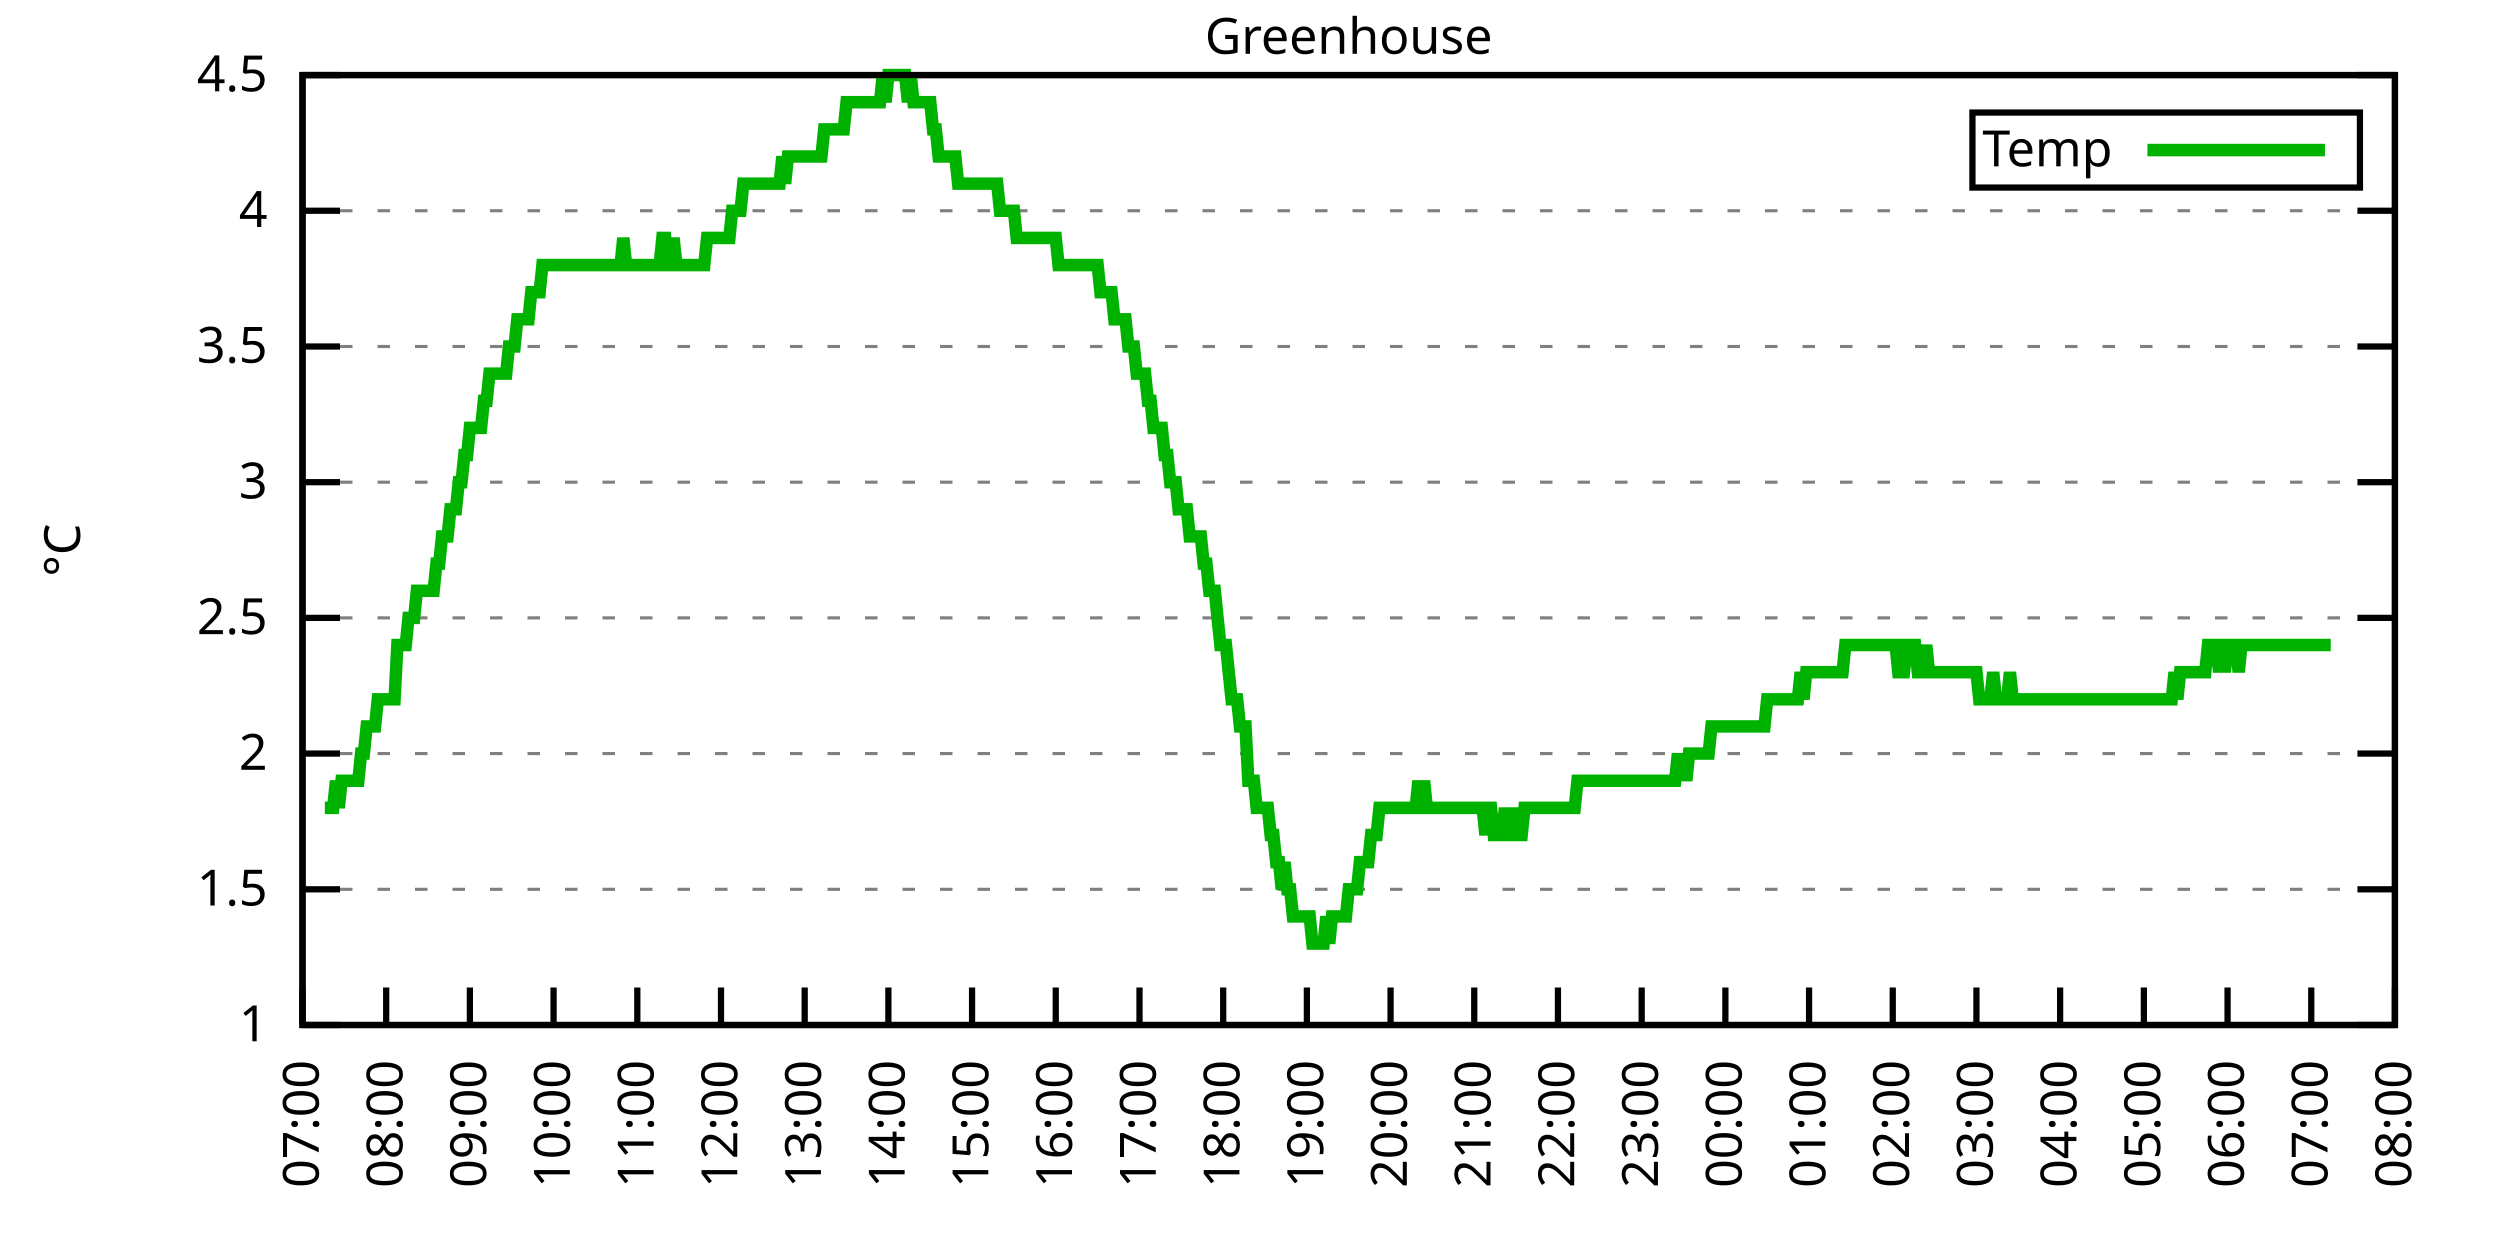
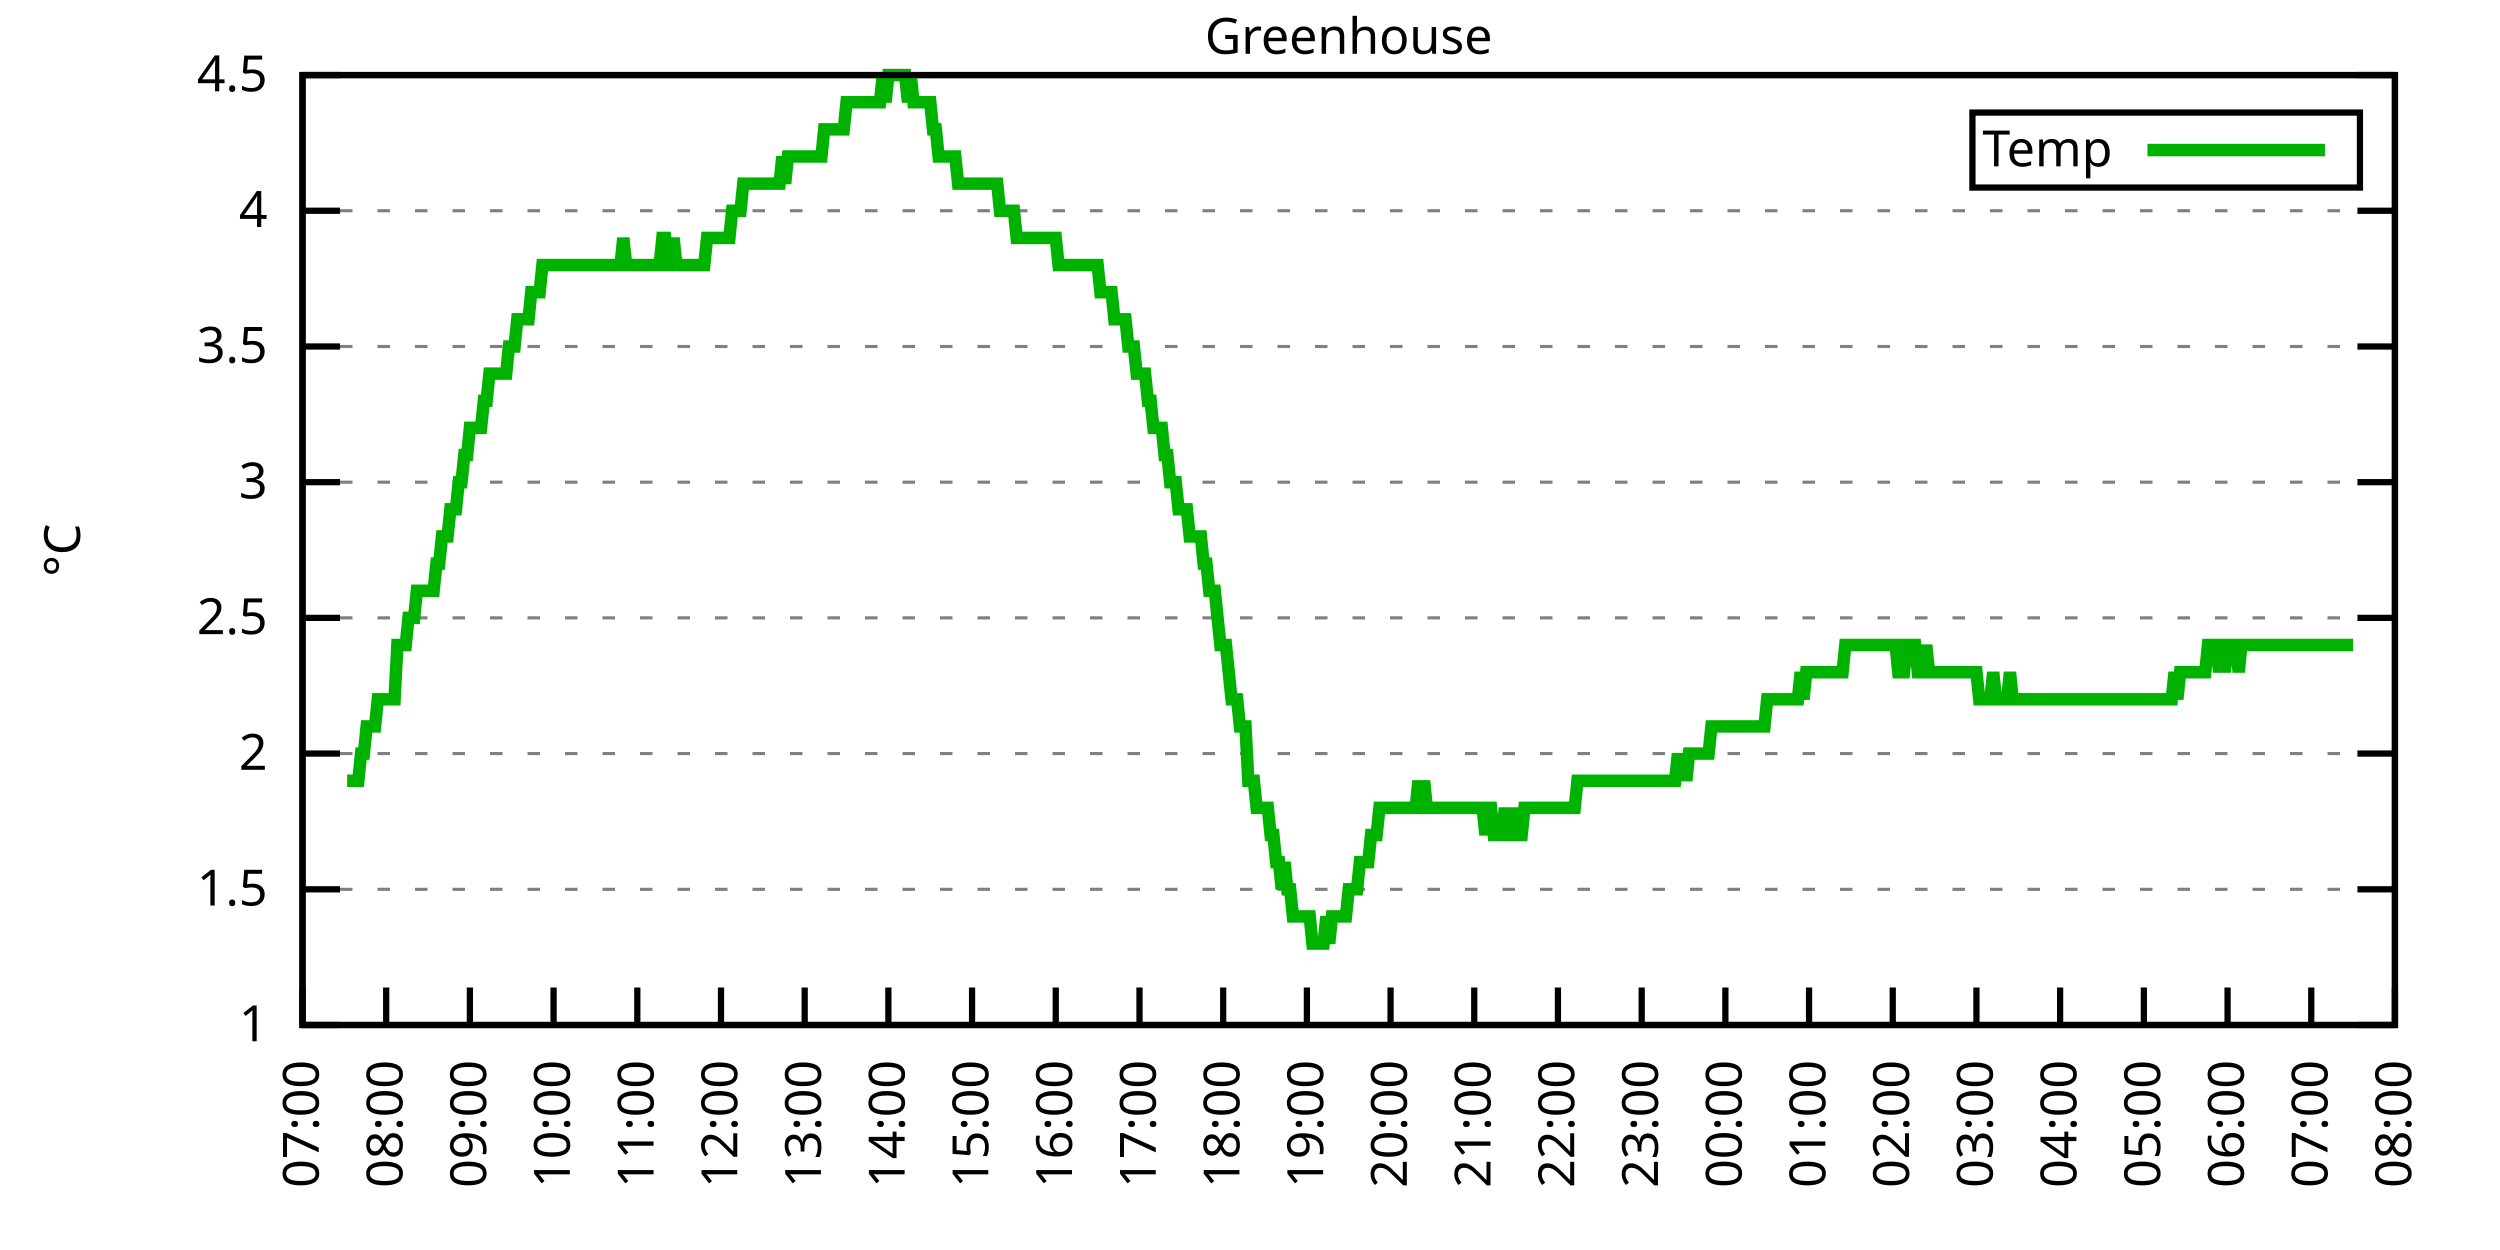
<svg xmlns="http://www.w3.org/2000/svg" xmlns:xlink="http://www.w3.org/1999/xlink" width="400" height="200" viewBox="0 0 400 200">
  <g id="gnuplot_canvas">
    <rect x="0" y="0" width="400" height="200" fill="none" />
    <defs>
      <circle id="gpDot" r="0.5" stroke-width="0.5" stroke="currentColor" />
      <path id="gpPt0" stroke-width="0.333" stroke="currentColor" d="M-1,0 h2 M0,-1 v2" />
      <path id="gpPt1" stroke-width="0.333" stroke="currentColor" d="M-1,-1 L1,1 M1,-1 L-1,1" />
      <path id="gpPt2" stroke-width="0.333" stroke="currentColor" d="M-1,0 L1,0 M0,-1 L0,1 M-1,-1 L1,1 M-1,1 L1,-1" />
      <rect id="gpPt3" stroke-width="0.333" stroke="currentColor" x="-1" y="-1" width="2" height="2" />
      <rect id="gpPt4" stroke-width="0.333" stroke="currentColor" fill="currentColor" x="-1" y="-1" width="2" height="2" />
      <circle id="gpPt5" stroke-width="0.333" stroke="currentColor" cx="0" cy="0" r="1" />
      <use xlink:href="#gpPt5" id="gpPt6" fill="currentColor" stroke="none" />
      <path id="gpPt7" stroke-width="0.333" stroke="currentColor" d="M0,-1.33 L-1.33,0.67 L1.33,0.67 z" />
      <use xlink:href="#gpPt7" id="gpPt8" fill="currentColor" stroke="none" />
      <use xlink:href="#gpPt7" id="gpPt9" stroke="currentColor" transform="rotate(180)" />
      <use xlink:href="#gpPt9" id="gpPt10" fill="currentColor" stroke="none" />
      <use xlink:href="#gpPt3" id="gpPt11" stroke="currentColor" transform="rotate(45)" />
      <use xlink:href="#gpPt11" id="gpPt12" fill="currentColor" stroke="none" />
      <path id="gpPt13" stroke-width="0.333" stroke="currentColor" d="M0,1.330 L1.265,0.411 L0.782,-1.067 L-0.782,-1.076 L-1.265,0.411 z" />
      <use xlink:href="#gpPt13" id="gpPt14" fill="currentColor" stroke="none" />
      <filter id="textbox" filterUnits="objectBoundingBox" x="0" y="0" height="1" width="1">
        <feFlood flood-color="white" flood-opacity="1" result="bgnd" />
        <feComposite in="SourceGraphic" in2="bgnd" operator="atop" />
      </filter>
      <filter id="greybox" filterUnits="objectBoundingBox" x="0" y="0" height="1" width="1">
        <feFlood flood-color="lightgrey" flood-opacity="1" result="grey" />
        <feComposite in="SourceGraphic" in2="grey" operator="atop" />
      </filter>
    </defs>
    <g fill="none" color="white" stroke="currentColor" stroke-width="1.00" stroke-linecap="butt" stroke-linejoin="miter">
</g>
    <g fill="none" color="black" stroke="currentColor" stroke-width="1.00" stroke-linecap="butt" stroke-linejoin="miter">
      <g stroke="none" shape-rendering="crispEdges">
        <polygon fill="rgb(255, 255, 255)" points="48.40,164.00 383.18,164.00 383.18,12.02 48.40,12.02 " />
      </g>
    </g>
    <g fill="none" color="black" stroke="currentColor" stroke-width="1.00" stroke-linecap="butt" stroke-linejoin="miter">
</g>
    <g fill="none" color="black" stroke="black" stroke-width="0.50" stroke-linecap="butt" stroke-linejoin="miter">
</g>
    <g fill="none" color="gray" stroke="currentColor" stroke-width="0.50" stroke-linecap="butt" stroke-linejoin="miter">
      <path stroke="gray" stroke-dasharray="2,4" class="gridline" d="M48.40,164.00 L383.19,164.00  " />
    </g>
    <g fill="none" color="gray" stroke="gray" stroke-width="1.00" stroke-linecap="butt" stroke-linejoin="miter">
</g>
    <g fill="none" color="black" stroke="currentColor" stroke-width="1.00" stroke-linecap="butt" stroke-linejoin="miter">
      <path stroke="black" d="M48.40,164.00 L54.40,164.00 M383.19,164.00 L377.19,164.00  " />
      <g transform="translate(42.80,166.60)" stroke="none" fill="black" font-family="Sans" font-size="8.00" text-anchor="end">
        <text>
          <tspan font-family="Sans"> 1</tspan>
        </text>
      </g>
    </g>
    <g fill="none" color="black" stroke="currentColor" stroke-width="1.00" stroke-linecap="butt" stroke-linejoin="miter">
</g>
    <g fill="none" color="black" stroke="black" stroke-width="0.50" stroke-linecap="butt" stroke-linejoin="miter">
</g>
    <g fill="none" color="gray" stroke="currentColor" stroke-width="0.50" stroke-linecap="butt" stroke-linejoin="miter">
      <path stroke="gray" stroke-dasharray="2,4" class="gridline" d="M48.40,142.29 L383.19,142.29  " />
    </g>
    <g fill="none" color="gray" stroke="gray" stroke-width="1.00" stroke-linecap="butt" stroke-linejoin="miter">
</g>
    <g fill="none" color="black" stroke="currentColor" stroke-width="1.00" stroke-linecap="butt" stroke-linejoin="miter">
      <path stroke="black" d="M48.40,142.29 L54.40,142.29 M383.19,142.29 L377.19,142.29  " />
      <g transform="translate(42.80,144.89)" stroke="none" fill="black" font-family="Sans" font-size="8.00" text-anchor="end">
        <text>
          <tspan font-family="Sans"> 1.5</tspan>
        </text>
      </g>
    </g>
    <g fill="none" color="black" stroke="currentColor" stroke-width="1.00" stroke-linecap="butt" stroke-linejoin="miter">
</g>
    <g fill="none" color="black" stroke="black" stroke-width="0.50" stroke-linecap="butt" stroke-linejoin="miter">
</g>
    <g fill="none" color="gray" stroke="currentColor" stroke-width="0.50" stroke-linecap="butt" stroke-linejoin="miter">
      <path stroke="gray" stroke-dasharray="2,4" class="gridline" d="M48.40,120.57 L383.19,120.57  " />
    </g>
    <g fill="none" color="gray" stroke="gray" stroke-width="1.00" stroke-linecap="butt" stroke-linejoin="miter">
</g>
    <g fill="none" color="black" stroke="currentColor" stroke-width="1.00" stroke-linecap="butt" stroke-linejoin="miter">
      <path stroke="black" d="M48.40,120.57 L54.40,120.57 M383.19,120.57 L377.19,120.57  " />
      <g transform="translate(42.80,123.17)" stroke="none" fill="black" font-family="Sans" font-size="8.00" text-anchor="end">
        <text>
          <tspan font-family="Sans"> 2</tspan>
        </text>
      </g>
    </g>
    <g fill="none" color="black" stroke="currentColor" stroke-width="1.00" stroke-linecap="butt" stroke-linejoin="miter">
</g>
    <g fill="none" color="black" stroke="black" stroke-width="0.50" stroke-linecap="butt" stroke-linejoin="miter">
</g>
    <g fill="none" color="gray" stroke="currentColor" stroke-width="0.50" stroke-linecap="butt" stroke-linejoin="miter">
      <path stroke="gray" stroke-dasharray="2,4" class="gridline" d="M48.40,98.86 L383.19,98.86  " />
    </g>
    <g fill="none" color="gray" stroke="gray" stroke-width="1.00" stroke-linecap="butt" stroke-linejoin="miter">
</g>
    <g fill="none" color="black" stroke="currentColor" stroke-width="1.00" stroke-linecap="butt" stroke-linejoin="miter">
      <path stroke="black" d="M48.40,98.86 L54.40,98.86 M383.19,98.86 L377.19,98.86  " />
      <g transform="translate(42.80,101.46)" stroke="none" fill="black" font-family="Sans" font-size="8.00" text-anchor="end">
        <text>
          <tspan font-family="Sans"> 2.5</tspan>
        </text>
      </g>
    </g>
    <g fill="none" color="black" stroke="currentColor" stroke-width="1.00" stroke-linecap="butt" stroke-linejoin="miter">
</g>
    <g fill="none" color="black" stroke="black" stroke-width="0.50" stroke-linecap="butt" stroke-linejoin="miter">
</g>
    <g fill="none" color="gray" stroke="currentColor" stroke-width="0.50" stroke-linecap="butt" stroke-linejoin="miter">
      <path stroke="gray" stroke-dasharray="2,4" class="gridline" d="M48.40,77.15 L383.19,77.15  " />
    </g>
    <g fill="none" color="gray" stroke="gray" stroke-width="1.00" stroke-linecap="butt" stroke-linejoin="miter">
</g>
    <g fill="none" color="black" stroke="currentColor" stroke-width="1.00" stroke-linecap="butt" stroke-linejoin="miter">
      <path stroke="black" d="M48.40,77.15 L54.40,77.15 M383.19,77.15 L377.19,77.15  " />
      <g transform="translate(42.80,79.75)" stroke="none" fill="black" font-family="Sans" font-size="8.00" text-anchor="end">
        <text>
          <tspan font-family="Sans"> 3</tspan>
        </text>
      </g>
    </g>
    <g fill="none" color="black" stroke="currentColor" stroke-width="1.00" stroke-linecap="butt" stroke-linejoin="miter">
</g>
    <g fill="none" color="black" stroke="black" stroke-width="0.50" stroke-linecap="butt" stroke-linejoin="miter">
</g>
    <g fill="none" color="gray" stroke="currentColor" stroke-width="0.50" stroke-linecap="butt" stroke-linejoin="miter">
      <path stroke="gray" stroke-dasharray="2,4" class="gridline" d="M48.40,55.44 L383.19,55.44  " />
    </g>
    <g fill="none" color="gray" stroke="gray" stroke-width="1.00" stroke-linecap="butt" stroke-linejoin="miter">
</g>
    <g fill="none" color="black" stroke="currentColor" stroke-width="1.00" stroke-linecap="butt" stroke-linejoin="miter">
      <path stroke="black" d="M48.40,55.44 L54.40,55.44 M383.19,55.44 L377.19,55.44  " />
      <g transform="translate(42.80,58.04)" stroke="none" fill="black" font-family="Sans" font-size="8.00" text-anchor="end">
        <text>
          <tspan font-family="Sans"> 3.5</tspan>
        </text>
      </g>
    </g>
    <g fill="none" color="black" stroke="currentColor" stroke-width="1.00" stroke-linecap="butt" stroke-linejoin="miter">
</g>
    <g fill="none" color="black" stroke="black" stroke-width="0.50" stroke-linecap="butt" stroke-linejoin="miter">
</g>
    <g fill="none" color="gray" stroke="currentColor" stroke-width="0.50" stroke-linecap="butt" stroke-linejoin="miter">
      <path stroke="gray" stroke-dasharray="2,4" class="gridline" d="M48.40,33.72 L383.19,33.72  " />
    </g>
    <g fill="none" color="gray" stroke="gray" stroke-width="1.00" stroke-linecap="butt" stroke-linejoin="miter">
</g>
    <g fill="none" color="black" stroke="currentColor" stroke-width="1.00" stroke-linecap="butt" stroke-linejoin="miter">
      <path stroke="black" d="M48.40,33.72 L54.40,33.72 M383.19,33.72 L377.19,33.72  " />
      <g transform="translate(42.80,36.32)" stroke="none" fill="black" font-family="Sans" font-size="8.00" text-anchor="end">
        <text>
          <tspan font-family="Sans"> 4</tspan>
        </text>
      </g>
    </g>
    <g fill="none" color="black" stroke="currentColor" stroke-width="1.00" stroke-linecap="butt" stroke-linejoin="miter">
</g>
    <g fill="none" color="black" stroke="black" stroke-width="0.50" stroke-linecap="butt" stroke-linejoin="miter">
</g>
    <g fill="none" color="gray" stroke="currentColor" stroke-width="0.50" stroke-linecap="butt" stroke-linejoin="miter">
      <path stroke="gray" stroke-dasharray="2,4" class="gridline" d="M48.40,12.01 L383.19,12.01  " />
    </g>
    <g fill="none" color="gray" stroke="gray" stroke-width="1.00" stroke-linecap="butt" stroke-linejoin="miter">
</g>
    <g fill="none" color="black" stroke="currentColor" stroke-width="1.00" stroke-linecap="butt" stroke-linejoin="miter">
      <path stroke="black" d="M48.40,12.01 L54.40,12.01 M383.19,12.01 L377.19,12.01  " />
      <g transform="translate(42.80,14.61)" stroke="none" fill="black" font-family="Sans" font-size="8.00" text-anchor="end">
        <text>
          <tspan font-family="Sans"> 4.5</tspan>
        </text>
      </g>
    </g>
    <g fill="none" color="black" stroke="currentColor" stroke-width="1.00" stroke-linecap="butt" stroke-linejoin="miter">
      <path stroke="black" d="M48.40,164.00 L48.40,158.00  " />
      <g transform="translate(51.00,169.60) rotate(270.00)" stroke="none" fill="black" font-family="Sans" font-size="8.00" text-anchor="end">
        <text>
          <tspan font-family="Sans">07:00</tspan>
        </text>
      </g>
    </g>
    <g fill="none" color="black" stroke="currentColor" stroke-width="1.00" stroke-linecap="butt" stroke-linejoin="miter">
      <path stroke="black" d="M61.79,164.00 L61.79,158.00  " />
      <g transform="translate(64.39,169.60) rotate(270.00)" stroke="none" fill="black" font-family="Sans" font-size="8.00" text-anchor="end">
        <text>
          <tspan font-family="Sans">08:00</tspan>
        </text>
      </g>
    </g>
    <g fill="none" color="black" stroke="currentColor" stroke-width="1.00" stroke-linecap="butt" stroke-linejoin="miter">
      <path stroke="black" d="M75.18,164.00 L75.18,158.00  " />
      <g transform="translate(77.78,169.60) rotate(270.00)" stroke="none" fill="black" font-family="Sans" font-size="8.00" text-anchor="end">
        <text>
          <tspan font-family="Sans">09:00</tspan>
        </text>
      </g>
    </g>
    <g fill="none" color="black" stroke="currentColor" stroke-width="1.00" stroke-linecap="butt" stroke-linejoin="miter">
      <path stroke="black" d="M88.57,164.00 L88.57,158.00  " />
      <g transform="translate(91.17,169.60) rotate(270.00)" stroke="none" fill="black" font-family="Sans" font-size="8.00" text-anchor="end">
        <text>
          <tspan font-family="Sans">10:00</tspan>
        </text>
      </g>
    </g>
    <g fill="none" color="black" stroke="currentColor" stroke-width="1.00" stroke-linecap="butt" stroke-linejoin="miter">
      <path stroke="black" d="M101.97,164.00 L101.97,158.00  " />
      <g transform="translate(104.57,169.60) rotate(270.00)" stroke="none" fill="black" font-family="Sans" font-size="8.00" text-anchor="end">
        <text>
          <tspan font-family="Sans">11:00</tspan>
        </text>
      </g>
    </g>
    <g fill="none" color="black" stroke="currentColor" stroke-width="1.00" stroke-linecap="butt" stroke-linejoin="miter">
      <path stroke="black" d="M115.36,164.00 L115.36,158.00  " />
      <g transform="translate(117.96,169.60) rotate(270.00)" stroke="none" fill="black" font-family="Sans" font-size="8.00" text-anchor="end">
        <text>
          <tspan font-family="Sans">12:00</tspan>
        </text>
      </g>
    </g>
    <g fill="none" color="black" stroke="currentColor" stroke-width="1.00" stroke-linecap="butt" stroke-linejoin="miter">
      <path stroke="black" d="M128.75,164.00 L128.75,158.00  " />
      <g transform="translate(131.35,169.60) rotate(270.00)" stroke="none" fill="black" font-family="Sans" font-size="8.00" text-anchor="end">
        <text>
          <tspan font-family="Sans">13:00</tspan>
        </text>
      </g>
    </g>
    <g fill="none" color="black" stroke="currentColor" stroke-width="1.00" stroke-linecap="butt" stroke-linejoin="miter">
      <path stroke="black" d="M142.14,164.00 L142.14,158.00  " />
      <g transform="translate(144.74,169.60) rotate(270.00)" stroke="none" fill="black" font-family="Sans" font-size="8.00" text-anchor="end">
        <text>
          <tspan font-family="Sans">14:00</tspan>
        </text>
      </g>
    </g>
    <g fill="none" color="black" stroke="currentColor" stroke-width="1.00" stroke-linecap="butt" stroke-linejoin="miter">
      <path stroke="black" d="M155.53,164.00 L155.53,158.00  " />
      <g transform="translate(158.13,169.60) rotate(270.00)" stroke="none" fill="black" font-family="Sans" font-size="8.00" text-anchor="end">
        <text>
          <tspan font-family="Sans">15:00</tspan>
        </text>
      </g>
    </g>
    <g fill="none" color="black" stroke="currentColor" stroke-width="1.00" stroke-linecap="butt" stroke-linejoin="miter">
      <path stroke="black" d="M168.92,164.00 L168.92,158.00  " />
      <g transform="translate(171.52,169.60) rotate(270.00)" stroke="none" fill="black" font-family="Sans" font-size="8.00" text-anchor="end">
        <text>
          <tspan font-family="Sans">16:00</tspan>
        </text>
      </g>
    </g>
    <g fill="none" color="black" stroke="currentColor" stroke-width="1.00" stroke-linecap="butt" stroke-linejoin="miter">
      <path stroke="black" d="M182.32,164.00 L182.32,158.00  " />
      <g transform="translate(184.92,169.60) rotate(270.00)" stroke="none" fill="black" font-family="Sans" font-size="8.00" text-anchor="end">
        <text>
          <tspan font-family="Sans">17:00</tspan>
        </text>
      </g>
    </g>
    <g fill="none" color="black" stroke="currentColor" stroke-width="1.00" stroke-linecap="butt" stroke-linejoin="miter">
      <path stroke="black" d="M195.71,164.00 L195.71,158.00  " />
      <g transform="translate(198.31,169.60) rotate(270.00)" stroke="none" fill="black" font-family="Sans" font-size="8.00" text-anchor="end">
        <text>
          <tspan font-family="Sans">18:00</tspan>
        </text>
      </g>
    </g>
    <g fill="none" color="black" stroke="currentColor" stroke-width="1.00" stroke-linecap="butt" stroke-linejoin="miter">
      <path stroke="black" d="M209.10,164.00 L209.10,158.00  " />
      <g transform="translate(211.70,169.60) rotate(270.00)" stroke="none" fill="black" font-family="Sans" font-size="8.00" text-anchor="end">
        <text>
          <tspan font-family="Sans">19:00</tspan>
        </text>
      </g>
    </g>
    <g fill="none" color="black" stroke="currentColor" stroke-width="1.00" stroke-linecap="butt" stroke-linejoin="miter">
      <path stroke="black" d="M222.49,164.00 L222.49,158.00  " />
      <g transform="translate(225.09,169.60) rotate(270.00)" stroke="none" fill="black" font-family="Sans" font-size="8.00" text-anchor="end">
        <text>
          <tspan font-family="Sans">20:00</tspan>
        </text>
      </g>
    </g>
    <g fill="none" color="black" stroke="currentColor" stroke-width="1.00" stroke-linecap="butt" stroke-linejoin="miter">
      <path stroke="black" d="M235.88,164.00 L235.88,158.00  " />
      <g transform="translate(238.48,169.60) rotate(270.00)" stroke="none" fill="black" font-family="Sans" font-size="8.00" text-anchor="end">
        <text>
          <tspan font-family="Sans">21:00</tspan>
        </text>
      </g>
    </g>
    <g fill="none" color="black" stroke="currentColor" stroke-width="1.00" stroke-linecap="butt" stroke-linejoin="miter">
      <path stroke="black" d="M249.27,164.00 L249.27,158.00  " />
      <g transform="translate(251.87,169.60) rotate(270.00)" stroke="none" fill="black" font-family="Sans" font-size="8.00" text-anchor="end">
        <text>
          <tspan font-family="Sans">22:00</tspan>
        </text>
      </g>
    </g>
    <g fill="none" color="black" stroke="currentColor" stroke-width="1.00" stroke-linecap="butt" stroke-linejoin="miter">
      <path stroke="black" d="M262.67,164.00 L262.67,158.00  " />
      <g transform="translate(265.27,169.60) rotate(270.00)" stroke="none" fill="black" font-family="Sans" font-size="8.00" text-anchor="end">
        <text>
          <tspan font-family="Sans">23:00</tspan>
        </text>
      </g>
    </g>
    <g fill="none" color="black" stroke="currentColor" stroke-width="1.00" stroke-linecap="butt" stroke-linejoin="miter">
      <path stroke="black" d="M276.06,164.00 L276.06,158.00  " />
      <g transform="translate(278.66,169.60) rotate(270.00)" stroke="none" fill="black" font-family="Sans" font-size="8.00" text-anchor="end">
        <text>
          <tspan font-family="Sans">00:00</tspan>
        </text>
      </g>
    </g>
    <g fill="none" color="black" stroke="currentColor" stroke-width="1.00" stroke-linecap="butt" stroke-linejoin="miter">
      <path stroke="black" d="M289.45,164.00 L289.45,158.00  " />
      <g transform="translate(292.05,169.60) rotate(270.00)" stroke="none" fill="black" font-family="Sans" font-size="8.00" text-anchor="end">
        <text>
          <tspan font-family="Sans">01:00</tspan>
        </text>
      </g>
    </g>
    <g fill="none" color="black" stroke="currentColor" stroke-width="1.00" stroke-linecap="butt" stroke-linejoin="miter">
      <path stroke="black" d="M302.84,164.00 L302.84,158.00  " />
      <g transform="translate(305.44,169.60) rotate(270.00)" stroke="none" fill="black" font-family="Sans" font-size="8.00" text-anchor="end">
        <text>
          <tspan font-family="Sans">02:00</tspan>
        </text>
      </g>
    </g>
    <g fill="none" color="black" stroke="currentColor" stroke-width="1.00" stroke-linecap="butt" stroke-linejoin="miter">
      <path stroke="black" d="M316.23,164.00 L316.23,158.00  " />
      <g transform="translate(318.83,169.60) rotate(270.00)" stroke="none" fill="black" font-family="Sans" font-size="8.00" text-anchor="end">
        <text>
          <tspan font-family="Sans">03:00</tspan>
        </text>
      </g>
    </g>
    <g fill="none" color="black" stroke="currentColor" stroke-width="1.00" stroke-linecap="butt" stroke-linejoin="miter">
      <path stroke="black" d="M329.62,164.00 L329.62,158.00  " />
      <g transform="translate(332.22,169.60) rotate(270.00)" stroke="none" fill="black" font-family="Sans" font-size="8.00" text-anchor="end">
        <text>
          <tspan font-family="Sans">04:00</tspan>
        </text>
      </g>
    </g>
    <g fill="none" color="black" stroke="currentColor" stroke-width="1.00" stroke-linecap="butt" stroke-linejoin="miter">
      <path stroke="black" d="M343.02,164.00 L343.02,158.00  " />
      <g transform="translate(345.62,169.60) rotate(270.00)" stroke="none" fill="black" font-family="Sans" font-size="8.00" text-anchor="end">
        <text>
          <tspan font-family="Sans">05:00</tspan>
        </text>
      </g>
    </g>
    <g fill="none" color="black" stroke="currentColor" stroke-width="1.00" stroke-linecap="butt" stroke-linejoin="miter">
      <path stroke="black" d="M356.41,164.00 L356.41,158.00  " />
      <g transform="translate(359.01,169.60) rotate(270.00)" stroke="none" fill="black" font-family="Sans" font-size="8.00" text-anchor="end">
        <text>
          <tspan font-family="Sans">06:00</tspan>
        </text>
      </g>
    </g>
    <g fill="none" color="black" stroke="currentColor" stroke-width="1.00" stroke-linecap="butt" stroke-linejoin="miter">
      <path stroke="black" d="M369.80,164.00 L369.80,158.00  " />
      <g transform="translate(372.40,169.60) rotate(270.00)" stroke="none" fill="black" font-family="Sans" font-size="8.00" text-anchor="end">
        <text>
          <tspan font-family="Sans">07:00</tspan>
        </text>
      </g>
    </g>
    <g fill="none" color="black" stroke="currentColor" stroke-width="1.00" stroke-linecap="butt" stroke-linejoin="miter">
      <path stroke="black" d="M383.19,164.00 L383.19,158.00  " />
      <g transform="translate(385.79,169.60) rotate(270.00)" stroke="none" fill="black" font-family="Sans" font-size="8.00" text-anchor="end">
        <text>
          <tspan font-family="Sans">08:00</tspan>
        </text>
      </g>
    </g>
    <g fill="none" color="black" stroke="currentColor" stroke-width="1.00" stroke-linecap="butt" stroke-linejoin="miter">
</g>
    <g fill="none" color="black" stroke="currentColor" stroke-width="1.00" stroke-linecap="butt" stroke-linejoin="miter">
      <path stroke="black" d="M48.40,12.01 L48.40,164.00 L383.19,164.00 L383.19,12.01 L48.40,12.01 Z  " />
    </g>
    <g fill="none" color="black" stroke="currentColor" stroke-width="1.00" stroke-linecap="butt" stroke-linejoin="miter">
</g>
    <g fill="none" color="black" stroke="currentColor" stroke-width="1.00" stroke-linecap="butt" stroke-linejoin="miter">
      <path stroke="black" d="M315.59,30.01 L315.59,18.01 L377.59,18.01 L377.59,30.01 L315.59,30.01 Z  " />
    </g>
    <g id="Greenhouse_plot_1">
      <g fill="none" color="white" stroke="black" stroke-width="2.00" stroke-linecap="butt" stroke-linejoin="miter">
</g>
      <g fill="none" color="black" stroke="currentColor" stroke-width="2.00" stroke-linecap="butt" stroke-linejoin="miter">
        <g transform="translate(337.99,26.61)" stroke="none" fill="black" font-family="Sans" font-size="8.00" text-anchor="end">
          <text>
            <tspan font-family="Sans">Temp</tspan>
          </text>
        </g>
      </g>
      <g fill="none" color="black" stroke="currentColor" stroke-width="2.00" stroke-linecap="butt" stroke-linejoin="miter">
-         <path stroke="rgb(  0, 178,   0)" d="M343.59,24.01 L371.99,24.01 M51.97,129.26 L52.42,129.26 L52.86,129.26 L53.31,129.26 L53.76,124.92 L54.20,129.26   L54.65,124.92 L55.10,124.92 L55.54,124.92 L55.99,124.92 L56.43,124.92 L56.88,124.92 L57.33,124.92 L57.77,120.57   L58.22,120.57 L58.67,116.23 L59.11,116.23 L59.56,116.23 L60.01,116.23 L60.45,111.89 L60.90,111.89 L61.35,111.89   L61.79,111.89 L62.24,111.89 L62.68,111.89 L63.13,111.89 L63.58,103.20 L64.02,103.20 L64.47,103.20 L64.92,103.20   L65.36,98.86 L65.81,98.86 L66.26,98.86 L66.70,94.52 L67.15,94.52 L67.59,94.52 L68.04,94.52 L68.49,94.52   L68.93,94.52 L69.38,94.52 L69.83,90.18 L70.27,90.18 L70.72,85.83 L71.17,85.83 L71.61,85.83 L72.06,81.49   L72.50,81.49 L72.95,81.49 L73.40,77.15 L73.84,77.15 L74.29,72.81 L74.74,72.81 L75.18,68.46 L75.63,68.46   L76.08,68.46 L76.52,68.46 L76.97,68.46 L77.42,64.12 L77.86,64.12 L78.31,59.78 L78.75,59.78 L79.20,59.78   L79.65,59.78 L80.09,59.78 L80.54,59.78 L80.99,59.78 L81.43,55.44 L81.88,55.44 L82.33,55.44 L82.77,51.09   L83.22,51.09 L83.66,51.09 L84.11,51.09 L84.56,51.09 L85.00,46.75 L85.45,46.75 L85.90,46.75 L86.34,46.75   L86.79,42.41 L87.24,42.41 L87.68,42.41 L88.13,42.41 L88.57,42.41 L89.02,42.41 L89.47,42.41 L89.91,42.41   L90.36,42.41 L90.81,42.41 L91.25,42.41 L91.70,42.41 L92.15,42.41 L92.59,42.41 L93.04,42.41 L93.49,42.41   L93.93,42.41 L94.38,42.41 L94.82,42.41 L95.27,42.41 L95.72,42.41 L96.16,42.41 L96.61,42.41 L97.06,42.41   L97.50,42.41 L97.95,42.41 L98.40,42.41 L98.84,42.41 L99.29,42.41 L99.73,38.07 L100.18,42.41 L100.63,42.41   L101.07,42.41 L101.52,42.41 L101.97,42.41 L102.41,42.41 L102.86,42.41 L103.31,42.41 L103.75,42.41 L104.20,42.41   L104.64,42.41 L105.09,42.41 L105.54,42.41 L105.98,38.07 L106.43,38.07 L106.88,42.41 L107.32,42.41 L107.77,38.07   L108.22,42.41 L108.66,42.41 L109.11,42.41 L109.55,42.41 L110.00,42.41 L110.45,42.41 L110.89,42.41 L111.34,42.41   L111.79,42.41 L112.23,42.41 L112.68,42.41 L113.13,38.07 L113.57,38.07 L114.02,38.07 L114.47,38.07 L114.91,38.07   L115.36,38.07 L115.80,38.07 L116.25,38.07 L116.70,38.07 L117.14,33.72 L117.59,33.72 L118.04,33.72 L118.48,33.72   L118.93,29.38 L119.38,29.38 L119.82,29.38 L120.27,29.38 L120.71,29.38 L121.16,29.38 L121.61,29.38 L122.05,29.38   L122.50,29.38 L122.95,29.38 L123.39,29.38 L123.84,29.38 L124.29,29.38 L124.73,29.38 L125.18,25.04 L125.62,29.38   L126.07,25.04 L126.52,25.04 L126.96,25.04 L127.41,25.04 L127.86,25.04 L128.30,25.04 L128.75,25.04 L129.20,25.04   L129.64,25.04 L130.09,25.04 L130.54,25.04 L130.98,25.04 L131.43,25.04 L131.87,20.70 L132.32,20.70 L132.77,20.70   L133.21,20.70 L133.66,20.70 L134.11,20.70 L134.55,20.70 L135.00,20.70 L135.45,16.35 L135.89,16.35 L136.34,16.35   L136.78,16.35 L137.23,16.35 L137.68,16.35 L138.12,16.35 L138.57,16.35 L139.02,16.35 L139.46,16.35 L139.91,16.35   L140.36,16.35 L140.80,16.35 L141.25,12.01 L141.69,16.35 L142.14,12.01 L142.59,12.01 L143.03,12.01 L143.48,12.01   L143.93,12.01 L144.37,12.01 L144.82,12.01 L145.27,16.35 L145.71,12.01 L146.16,16.35 L146.61,16.35 L147.05,16.35   L147.50,16.35 L147.94,16.35 L148.39,16.35 L148.84,16.35 L149.28,20.70 L149.73,20.70 L150.18,25.04 L150.62,25.04   L151.07,25.04 L151.52,25.04 L151.96,25.04 L152.41,25.04 L152.85,25.04 L153.30,29.38 L153.75,29.38 L154.19,29.38   L154.64,29.38 L155.09,29.38 L155.53,29.38 L155.98,29.38 L156.43,29.38 L156.87,29.38 L157.32,29.38 L157.76,29.38   L158.21,29.38 L158.66,29.38 L159.10,29.38 L159.55,29.38 L160.00,33.72 L160.44,33.72 L160.89,33.72 L161.34,33.72   L161.78,33.72 L162.23,33.72 L162.67,38.07 L163.12,38.07 L163.57,38.07 L164.01,38.07 L164.46,38.07 L164.91,38.07   L165.35,38.07 L165.80,38.07 L166.25,38.07 L166.69,38.07 L167.14,38.07 L167.59,38.07 L168.03,38.07 L168.48,38.07   L168.92,38.07 L169.37,42.41 L169.82,42.41 L170.26,42.41 L170.71,42.41 L171.16,42.41 L171.60,42.41 L172.05,42.41   L172.50,42.41 L172.94,42.41 L173.39,42.41 L173.83,42.41 L174.28,42.41 L174.73,42.41 L175.17,42.41 L175.62,42.41   L176.07,46.75 L176.51,46.75 L176.96,46.75 L177.41,46.75 L177.85,46.75 L178.30,51.09 L178.74,51.09 L179.19,51.09   L179.64,51.09 L180.08,51.09 L180.53,55.44 L180.98,55.44 L181.42,55.44 L181.87,59.78 L182.32,59.78 L182.76,59.78   L183.21,59.78 L183.66,64.12 L184.10,64.12 L184.55,68.46 L184.99,68.46 L185.44,68.46 L185.89,68.46 L186.33,72.81   L186.78,72.81 L187.23,77.15 L187.67,77.15 L188.12,77.15 L188.57,81.49 L189.01,81.49 L189.46,81.49 L189.90,81.49   L190.35,85.83 L190.80,85.83 L191.24,85.83 L191.69,85.83 L192.14,85.83 L192.58,90.18 L193.03,90.18 L193.48,94.52   L193.92,94.52 L194.37,94.52 L194.81,98.86 L195.26,103.20 L195.71,103.20 L196.15,103.20 L196.60,107.55 L197.05,111.89   L197.49,111.89 L197.94,111.89 L198.39,116.23 L198.83,116.23 L199.28,116.23 L199.73,124.92 L200.17,124.92 L200.62,124.92   L201.06,129.26 L201.51,129.26 L201.96,129.26 L202.40,129.26 L202.85,129.26 L203.30,133.60 L203.74,133.60 L204.19,137.94   L204.64,137.94 L205.08,142.29 L205.53,137.94 L205.97,142.29 L206.42,142.29 L206.87,146.63 L207.31,146.63 L207.76,146.63   L208.21,146.63 L208.65,146.63 L209.10,146.63 L209.55,146.63 L209.99,150.97 L210.44,150.97 L210.88,150.97 L211.33,150.97   L211.78,150.97 L212.22,146.63 L212.67,150.97 L213.12,146.63 L213.56,146.63 L214.01,146.63 L214.46,146.63 L214.90,146.63   L215.35,146.63 L215.80,142.29 L216.24,142.29 L216.69,142.29 L217.13,142.29 L217.58,137.94 L218.03,137.94 L218.47,137.94   L218.92,137.94 L219.37,133.60 L219.81,133.60 L220.26,133.60 L220.71,129.26 L221.15,129.26 L221.60,129.26 L222.04,129.26   L222.49,129.26 L222.94,129.26 L223.38,129.26 L223.83,129.26 L224.28,129.26 L224.72,129.26 L225.17,129.26 L225.62,129.26   L226.06,129.26 L226.51,129.26 L226.95,124.92 L227.40,129.26 L227.85,124.92 L228.29,129.26 L228.74,129.26 L229.19,129.26   L229.63,129.26 L230.08,129.26 L230.53,129.26 L230.97,129.26 L231.42,129.26 L231.86,129.26 L232.31,129.26 L232.76,129.26   L233.20,129.26 L233.65,129.26 L234.10,129.26 L234.54,129.26 L234.99,129.26 L235.44,129.26 L235.88,129.26 L236.33,129.26   L236.78,129.26 L237.22,129.26 L237.67,133.60 L238.11,129.26 L238.56,129.26 L239.01,133.60 L239.45,133.60 L239.90,133.60   L240.35,133.60 L240.79,129.26 L241.24,133.60 L241.69,133.60 L242.13,129.26 L242.58,133.60 L243.02,133.60 L243.47,133.60   L243.92,129.26 L244.36,129.26 L244.81,129.26 L245.26,129.26 L245.70,129.26 L246.15,129.26 L246.60,129.26 L247.04,129.26   L247.49,129.26 L247.93,129.26 L248.38,129.26 L248.83,129.26 L249.27,129.26 L249.72,129.26 L250.17,129.26 L250.61,129.26   L251.06,129.26 L251.51,129.26 L251.95,129.26 L252.40,124.92 L252.85,124.92 L253.29,124.92 L253.74,124.92 L254.18,124.92   L254.63,124.92 L255.08,124.92 L255.52,124.92 L255.97,124.92 L256.42,124.92 L256.86,124.92 L257.31,124.92 L257.76,124.92   L258.20,124.92 L258.65,124.92 L259.09,124.92 L259.54,124.92 L259.99,124.92 L260.43,124.92 L260.88,124.92 L261.33,124.92   L261.77,124.92 L262.22,124.92 L262.67,124.92 L263.11,124.92 L263.56,124.92 L264.00,124.92 L264.45,124.92 L264.90,124.92   L265.34,124.92 L265.79,124.92 L266.24,124.92 L266.68,124.92 L267.13,124.92 L267.58,124.92 L268.02,124.92 L268.47,120.57   L268.92,124.92 L269.36,120.57 L269.81,124.92 L270.25,120.57 L270.70,120.57 L271.15,120.57 L271.59,120.57 L272.04,120.57   L272.49,120.57 L272.93,120.57 L273.38,120.57 L273.83,116.23 L274.27,116.23 L274.72,116.23 L275.16,116.23 L275.61,116.23   L276.06,116.23 L276.50,116.23 L276.95,116.23 L277.40,116.23 L277.84,116.23 L278.29,116.23 L278.74,116.23 L279.18,116.23   L279.63,116.23 L280.07,116.23 L280.52,116.23 L280.97,116.23 L281.41,116.23 L281.86,116.23 L282.31,116.23 L282.75,111.89   L283.20,111.89 L283.65,111.89 L284.09,111.89 L284.54,111.89 L284.98,111.89 L285.43,111.89 L285.88,111.89 L286.32,111.89   L286.77,111.89 L287.22,111.89 L287.66,111.89 L288.11,107.55 L288.56,111.89 L289.00,107.55 L289.45,107.55 L289.90,107.55   L290.34,107.55 L290.79,107.55 L291.23,107.55 L291.68,107.55 L292.13,107.55 L292.57,107.55 L293.02,107.55 L293.47,107.55   L293.91,107.55 L294.36,107.55 L294.81,107.55 L295.25,103.20 L295.70,103.20 L296.14,103.20 L296.59,103.20 L297.04,103.20   L297.48,103.20 L297.93,103.20 L298.38,103.20 L298.82,103.20 L299.27,103.20 L299.72,103.20 L300.16,103.20 L300.61,103.20   L301.05,103.20 L301.50,103.20 L301.95,103.20 L302.39,103.20 L302.84,103.20 L303.29,103.20 L303.73,107.55 L304.18,107.55   L304.63,107.55 L305.07,103.20 L305.52,103.20 L305.97,103.20 L306.41,103.20 L306.86,107.55 L307.30,107.55 L307.75,107.55   L308.20,103.20 L308.64,107.55 L309.09,107.55 L309.54,107.55 L309.98,107.55 L310.43,107.55 L310.88,107.55 L311.32,107.55   L311.77,107.55 L312.21,107.55 L312.66,107.55 L313.11,107.55 L313.55,107.55 L314.00,107.55 L314.45,107.55 L314.89,107.55   L315.34,107.55 L315.79,107.55 L316.23,107.55 L316.68,111.89 L317.12,111.89 L317.57,111.89 L318.02,111.89 L318.46,111.89   L318.91,107.55 L319.36,111.89 L319.80,111.89 L320.25,111.89 L320.70,111.89 L321.14,111.89 L321.59,107.55 L322.04,111.89   L322.48,111.89 L322.93,111.89 L323.37,111.89 L323.82,111.89 L324.27,111.89 L324.71,111.89 L325.16,111.89 L325.61,111.89   L326.05,111.89 L326.50,111.89 L326.95,111.89 L327.39,111.89 L327.84,111.89 L328.28,111.89 L328.73,111.89 L329.18,111.89   L329.62,111.89 L330.07,111.89 L330.52,111.89 L330.96,111.89 L331.41,111.89 L331.86,111.89 L332.30,111.89 L332.75,111.89   L333.19,111.89 L333.64,111.89 L334.09,111.89 L334.53,111.89 L334.98,111.89 L335.43,111.89 L335.87,111.89 L336.32,111.89   L336.77,111.89 L337.21,111.89 L337.66,111.89 L338.10,111.89 L338.55,111.89 L339.00,111.89 L339.44,111.89 L339.89,111.89   L340.34,111.89 L340.78,111.89 L341.23,111.89 L341.68,111.89 L342.12,111.89 L342.57,111.89 L343.02,111.89 L343.46,111.89   L343.91,111.89 L344.35,111.89 L344.80,111.89 L345.25,111.89 L345.69,111.89 L346.14,111.89 L346.59,111.89 L347.03,111.89   L347.48,111.89 L347.93,107.55 L348.37,111.89 L348.82,107.55 L349.26,107.55 L349.71,107.55 L350.16,107.55 L350.60,107.55   L351.05,107.55 L351.50,107.55 L351.94,107.55 L352.39,107.55 L352.84,107.55 L353.28,103.20 L353.73,103.20 L354.17,103.20   L354.62,103.20 L355.07,107.55 L355.51,103.20 L355.96,107.55 L356.41,103.20 L356.85,103.20 L357.30,103.20 L357.75,103.20   L358.19,107.55 L358.64,103.20 L359.09,103.20 L359.53,103.20 L359.98,103.20 L360.42,103.20 L360.87,103.20 L361.32,103.20   L361.76,103.20 L362.21,103.20 L362.66,103.20 L363.10,103.20 L363.55,103.20 L364.00,103.20 L364.44,103.20 L364.89,103.20   L365.33,103.20 L365.78,103.20 L366.23,103.20 L366.67,103.20 L367.12,103.20 L367.57,103.20 L368.01,103.20 L368.46,103.20   L368.91,103.20 L369.35,103.20 L369.80,103.20 L370.24,103.20 L370.69,103.20 L371.14,103.20 L371.58,103.20 L372.03,103.20   L372.48,103.20 L372.92,103.20  " />
+         <path stroke="rgb(  0, 178,   0)" d="M343.59,24.01 L371.99,24.01 M55.54,124.92 L55.99,124.92 L56.43,124.92 L56.88,124.92 L57.33,124.92 L57.77,120.57   L58.22,120.57 L58.67,116.23 L59.11,116.23 L59.56,116.23 L60.01,116.23 L60.45,111.89 L60.90,111.89 L61.35,111.89   L61.79,111.89 L62.24,111.89 L62.68,111.89 L63.13,111.89 L63.58,103.20 L64.02,103.20 L64.47,103.20 L64.92,103.20   L65.36,98.86 L65.81,98.86 L66.26,98.86 L66.70,94.52 L67.15,94.52 L67.59,94.52 L68.04,94.52 L68.49,94.52   L68.93,94.52 L69.38,94.52 L69.83,90.18 L70.27,90.18 L70.72,85.83 L71.17,85.83 L71.61,85.83 L72.06,81.49   L72.50,81.49 L72.95,81.49 L73.40,77.15 L73.84,77.15 L74.29,72.81 L74.74,72.81 L75.18,68.46 L75.63,68.46   L76.08,68.46 L76.52,68.46 L76.97,68.46 L77.42,64.12 L77.86,64.12 L78.31,59.78 L78.75,59.78 L79.20,59.78   L79.65,59.78 L80.09,59.78 L80.54,59.78 L80.99,59.78 L81.43,55.44 L81.88,55.44 L82.33,55.44 L82.77,51.09   L83.22,51.09 L83.66,51.09 L84.11,51.09 L84.56,51.09 L85.00,46.75 L85.45,46.75 L85.90,46.75 L86.34,46.75   L86.79,42.41 L87.24,42.41 L87.68,42.41 L88.13,42.41 L88.57,42.41 L89.02,42.41 L89.47,42.41 L89.91,42.41   L90.36,42.41 L90.81,42.41 L91.25,42.41 L91.70,42.41 L92.15,42.41 L92.59,42.41 L93.04,42.41 L93.49,42.41   L93.93,42.41 L94.38,42.41 L94.82,42.41 L95.27,42.41 L95.72,42.41 L96.16,42.41 L96.61,42.41 L97.06,42.41   L97.50,42.41 L97.95,42.41 L98.40,42.41 L98.84,42.41 L99.29,42.41 L99.73,38.07 L100.18,42.41 L100.63,42.41   L101.07,42.41 L101.52,42.41 L101.97,42.41 L102.41,42.41 L102.86,42.41 L103.31,42.41 L103.75,42.41 L104.20,42.41   L104.64,42.41 L105.09,42.41 L105.54,42.41 L105.98,38.07 L106.43,38.07 L106.88,42.41 L107.32,42.41 L107.77,38.07   L108.22,42.41 L108.66,42.41 L109.11,42.41 L109.55,42.41 L110.00,42.41 L110.45,42.41 L110.89,42.41 L111.34,42.41   L111.79,42.41 L112.23,42.41 L112.68,42.41 L113.13,38.07 L113.57,38.07 L114.02,38.07 L114.47,38.07 L114.91,38.07   L115.36,38.07 L115.80,38.07 L116.25,38.07 L116.70,38.07 L117.14,33.72 L117.59,33.72 L118.04,33.72 L118.48,33.72   L118.93,29.38 L119.38,29.38 L119.82,29.38 L120.27,29.38 L120.71,29.38 L121.16,29.38 L121.61,29.38 L122.05,29.38   L122.50,29.38 L122.95,29.38 L123.39,29.38 L123.84,29.38 L124.29,29.38 L124.73,29.38 L125.18,25.04 L125.62,29.38   L126.07,25.04 L126.52,25.04 L126.96,25.04 L127.41,25.04 L127.86,25.04 L128.30,25.04 L128.75,25.04 L129.20,25.04   L129.64,25.04 L130.09,25.04 L130.54,25.04 L130.98,25.04 L131.43,25.04 L131.87,20.70 L132.32,20.70 L132.77,20.70   L133.21,20.70 L133.66,20.70 L134.11,20.70 L134.55,20.70 L135.00,20.70 L135.45,16.35 L135.89,16.35 L136.34,16.35   L136.78,16.35 L137.23,16.35 L137.68,16.35 L138.12,16.35 L138.57,16.35 L139.02,16.35 L139.46,16.35 L139.91,16.35   L140.36,16.35 L140.80,16.35 L141.25,12.01 L141.69,16.35 L142.14,12.01 L142.59,12.01 L143.03,12.01 L143.48,12.01   L143.93,12.01 L144.37,12.01 L144.82,12.01 L145.27,16.35 L145.71,12.01 L146.16,16.35 L146.61,16.35 L147.05,16.35   L147.50,16.35 L147.94,16.35 L148.39,16.35 L148.84,16.35 L149.28,20.70 L149.73,20.70 L150.18,25.04 L150.62,25.04   L151.07,25.04 L151.52,25.04 L151.96,25.04 L152.41,25.04 L152.85,25.04 L153.30,29.38 L153.75,29.38 L154.19,29.38   L154.64,29.38 L155.09,29.38 L155.53,29.38 L155.98,29.38 L156.43,29.38 L156.87,29.38 L157.32,29.38 L157.76,29.38   L158.21,29.38 L158.66,29.38 L159.10,29.38 L159.55,29.38 L160.00,33.72 L160.44,33.72 L160.89,33.72 L161.34,33.72   L161.78,33.72 L162.23,33.72 L162.67,38.07 L163.12,38.07 L163.57,38.07 L164.01,38.07 L164.46,38.07 L164.91,38.07   L165.35,38.07 L165.80,38.07 L166.25,38.07 L166.69,38.07 L167.14,38.07 L167.59,38.07 L168.03,38.07 L168.48,38.07   L168.92,38.07 L169.37,42.41 L169.82,42.41 L170.26,42.41 L170.71,42.41 L171.16,42.41 L171.60,42.41 L172.05,42.41   L172.50,42.41 L172.94,42.41 L173.39,42.41 L173.83,42.41 L174.28,42.41 L174.73,42.41 L175.17,42.41 L175.62,42.41   L176.07,46.75 L176.51,46.75 L176.96,46.75 L177.41,46.75 L177.85,46.75 L178.30,51.09 L178.74,51.09 L179.19,51.09   L179.64,51.09 L180.08,51.09 L180.53,55.44 L180.98,55.44 L181.42,55.44 L181.87,59.78 L182.32,59.78 L182.76,59.78   L183.21,59.78 L183.66,64.12 L184.10,64.12 L184.55,68.46 L184.99,68.46 L185.44,68.46 L185.89,68.46 L186.33,72.81   L186.78,72.81 L187.23,77.15 L187.67,77.15 L188.12,77.15 L188.57,81.49 L189.01,81.49 L189.46,81.49 L189.90,81.49   L190.35,85.83 L190.80,85.83 L191.24,85.83 L191.69,85.83 L192.14,85.83 L192.58,90.18 L193.03,90.18 L193.48,94.52   L193.92,94.52 L194.37,94.52 L194.81,98.86 L195.26,103.20 L195.71,103.20 L196.15,103.20 L196.60,107.55 L197.05,111.89   L197.49,111.89 L197.94,111.89 L198.39,116.23 L198.83,116.23 L199.28,116.23 L199.73,124.92 L200.17,124.92 L200.62,124.92   L201.06,129.26 L201.51,129.26 L201.96,129.26 L202.40,129.26 L202.85,129.26 L203.30,133.60 L203.74,133.60 L204.19,137.94   L204.64,137.94 L205.08,142.29 L205.53,137.94 L205.97,142.29 L206.42,142.29 L206.87,146.63 L207.31,146.63 L207.76,146.63   L208.21,146.63 L208.65,146.63 L209.10,146.63 L209.55,146.63 L209.99,150.97 L210.44,150.97 L210.88,150.97 L211.33,150.97   L211.78,150.97 L212.22,146.63 L212.67,150.97 L213.12,146.63 L213.56,146.63 L214.01,146.63 L214.46,146.63 L214.90,146.63   L215.35,146.63 L215.80,142.29 L216.24,142.29 L216.69,142.29 L217.13,142.29 L217.58,137.94 L218.03,137.94 L218.47,137.94   L218.92,137.94 L219.37,133.60 L219.81,133.60 L220.26,133.60 L220.71,129.26 L221.15,129.26 L221.60,129.26 L222.04,129.26   L222.49,129.26 L222.94,129.26 L223.38,129.26 L223.83,129.26 L224.28,129.26 L224.72,129.26 L225.17,129.26 L225.62,129.26   L226.06,129.26 L226.51,129.26 L226.95,124.92 L227.40,129.26 L227.85,124.92 L228.29,129.26 L228.74,129.26 L229.19,129.26   L229.63,129.26 L230.08,129.26 L230.53,129.26 L230.97,129.26 L231.42,129.26 L231.86,129.26 L232.31,129.26 L232.76,129.26   L233.20,129.26 L233.65,129.26 L234.10,129.26 L234.54,129.26 L234.99,129.26 L235.44,129.26 L235.88,129.26 L236.33,129.26   L236.78,129.26 L237.22,129.26 L237.67,133.60 L238.11,129.26 L238.56,129.26 L239.01,133.60 L239.45,133.60 L239.90,133.60   L240.35,133.60 L240.79,129.26 L241.24,133.60 L241.69,133.60 L242.13,129.26 L242.58,133.60 L243.02,133.60 L243.47,133.60   L243.92,129.26 L244.36,129.26 L244.81,129.26 L245.26,129.26 L245.70,129.26 L246.15,129.26 L246.60,129.26 L247.04,129.26   L247.49,129.26 L247.93,129.26 L248.38,129.26 L248.83,129.26 L249.27,129.26 L249.72,129.26 L250.17,129.26 L250.61,129.26   L251.06,129.26 L251.51,129.26 L251.95,129.26 L252.40,124.92 L252.85,124.92 L253.29,124.92 L253.74,124.92 L254.18,124.92   L254.63,124.92 L255.08,124.92 L255.52,124.92 L255.97,124.92 L256.42,124.92 L256.86,124.92 L257.31,124.92 L257.76,124.92   L258.20,124.92 L258.65,124.92 L259.09,124.92 L259.54,124.92 L259.99,124.92 L260.43,124.92 L260.88,124.92 L261.33,124.92   L261.77,124.92 L262.22,124.92 L262.67,124.92 L263.11,124.92 L263.56,124.92 L264.00,124.92 L264.45,124.92 L264.90,124.92   L265.34,124.92 L265.79,124.92 L266.24,124.92 L266.68,124.92 L267.13,124.92 L267.58,124.92 L268.02,124.92 L268.47,120.57   L268.92,124.92 L269.36,120.57 L269.81,124.92 L270.25,120.57 L270.70,120.57 L271.15,120.57 L271.59,120.57 L272.04,120.57   L272.49,120.57 L272.93,120.57 L273.38,120.57 L273.83,116.23 L274.27,116.23 L274.72,116.23 L275.16,116.23 L275.61,116.23   L276.06,116.23 L276.50,116.23 L276.95,116.23 L277.40,116.23 L277.84,116.23 L278.29,116.23 L278.74,116.23 L279.18,116.23   L279.63,116.23 L280.07,116.23 L280.52,116.23 L280.97,116.23 L281.41,116.23 L281.86,116.23 L282.31,116.23 L282.75,111.89   L283.20,111.89 L283.65,111.89 L284.09,111.89 L284.54,111.89 L284.98,111.89 L285.43,111.89 L285.88,111.89 L286.32,111.89   L286.77,111.89 L287.22,111.89 L287.66,111.89 L288.11,107.55 L288.56,111.89 L289.00,107.55 L289.45,107.55 L289.90,107.55   L290.34,107.55 L290.79,107.55 L291.23,107.55 L291.68,107.55 L292.13,107.55 L292.57,107.55 L293.02,107.55 L293.47,107.55   L293.91,107.55 L294.36,107.55 L294.81,107.55 L295.25,103.20 L295.70,103.20 L296.14,103.20 L296.59,103.20 L297.04,103.20   L297.48,103.20 L297.93,103.20 L298.38,103.20 L298.82,103.20 L299.27,103.20 L299.72,103.20 L300.16,103.20 L300.61,103.20   L301.05,103.20 L301.50,103.20 L301.95,103.20 L302.39,103.20 L302.84,103.20 L303.29,103.20 L303.73,107.55 L304.18,107.55   L304.63,107.55 L305.07,103.20 L305.52,103.20 L305.97,103.20 L306.41,103.20 L306.86,107.55 L307.30,107.55 L307.75,107.55   L308.20,103.20 L308.64,107.55 L309.09,107.55 L309.54,107.55 L309.98,107.55 L310.43,107.55 L310.88,107.55 L311.32,107.55   L311.77,107.55 L312.21,107.55 L312.66,107.55 L313.11,107.55 L313.55,107.55 L314.00,107.55 L314.45,107.55 L314.89,107.55   L315.34,107.55 L315.79,107.55 L316.23,107.55 L316.68,111.89 L317.12,111.89 L317.57,111.89 L318.02,111.89 L318.46,111.89   L318.91,107.55 L319.36,111.89 L319.80,111.89 L320.25,111.89 L320.70,111.89 L321.14,111.89 L321.59,107.55 L322.04,111.89   L322.48,111.89 L322.93,111.89 L323.37,111.89 L323.82,111.89 L324.27,111.89 L324.71,111.89 L325.16,111.89 L325.61,111.89   L326.05,111.89 L326.50,111.89 L326.95,111.89 L327.39,111.89 L327.84,111.89 L328.28,111.89 L328.73,111.89 L329.18,111.89   L329.62,111.89 L330.07,111.89 L330.52,111.89 L330.96,111.89 L331.41,111.89 L331.86,111.89 L332.30,111.89 L332.75,111.89   L333.19,111.89 L333.64,111.89 L334.09,111.89 L334.53,111.89 L334.98,111.89 L335.43,111.89 L335.87,111.89 L336.32,111.89   L336.77,111.89 L337.21,111.89 L337.66,111.89 L338.10,111.89 L338.55,111.89 L339.00,111.89 L339.44,111.89 L339.89,111.89   L340.34,111.89 L340.78,111.89 L341.23,111.89 L341.68,111.89 L342.12,111.89 L342.57,111.89 L343.02,111.89 L343.46,111.89   L343.91,111.89 L344.35,111.89 L344.80,111.89 L345.25,111.89 L345.69,111.89 L346.14,111.89 L346.59,111.89 L347.03,111.89   L347.48,111.89 L347.93,107.55 L348.37,111.89 L348.82,107.55 L349.26,107.55 L349.71,107.55 L350.16,107.55 L350.60,107.55   L351.05,107.55 L351.50,107.55 L351.94,107.55 L352.39,107.55 L352.84,107.55 L353.28,103.20 L353.73,103.20 L354.17,103.20   L354.62,103.20 L355.07,107.55 L355.51,103.20 L355.96,107.55 L356.41,103.20 L356.85,103.20 L357.30,103.20 L357.75,103.20   L358.19,107.55 L358.64,103.20 L359.09,103.20 L359.53,103.20 L359.98,103.20 L360.42,103.20 L360.87,103.20 L361.32,103.20   L361.76,103.20 L362.21,103.20 L362.66,103.20 L363.10,103.20 L363.55,103.20 L364.00,103.20 L364.44,103.20 L364.89,103.20   L365.33,103.20 L365.78,103.20 L366.23,103.20 L366.67,103.20 L367.12,103.20 L367.57,103.20 L368.01,103.20 L368.46,103.20   L368.91,103.20 L369.35,103.20 L369.80,103.20 L370.24,103.20 L370.69,103.20 L371.14,103.20 L371.58,103.20 L372.03,103.20   L372.48,103.20 L372.92,103.20 L373.37,103.20 L373.82,103.20 L374.26,103.20 L374.71,103.20 L375.16,103.20 L375.60,103.20   L376.05,103.20 L376.49,103.20  " />
      </g>
    </g>
    <g fill="none" color="black" stroke="currentColor" stroke-width="2.00" stroke-linecap="butt" stroke-linejoin="miter">
</g>
    <g fill="none" color="black" stroke="black" stroke-width="1.00" stroke-linecap="butt" stroke-linejoin="miter">
</g>
    <g fill="none" color="black" stroke="currentColor" stroke-width="1.00" stroke-linecap="butt" stroke-linejoin="miter">
      <path stroke="black" d="M48.40,12.01 L48.40,164.00 L383.19,164.00 L383.19,12.01 L48.40,12.01 Z  " />
      <g transform="translate(12.80,88.01) rotate(270.00)" stroke="none" fill="black" font-family="Sans" font-size="8.00" text-anchor="middle">
        <text>
          <tspan font-family="Sans">°C</tspan>
        </text>
      </g>
    </g>
    <g fill="none" color="black" stroke="currentColor" stroke-width="1.00" stroke-linecap="butt" stroke-linejoin="miter">
</g>
    <g fill="none" color="black" stroke="currentColor" stroke-width="1.00" stroke-linecap="butt" stroke-linejoin="miter">
      <g transform="translate(215.79,8.61)" stroke="none" fill="black" font-family="Sans" font-size="8.00" text-anchor="middle">
        <text>
          <tspan font-family="Sans">Greenhouse</tspan>
        </text>
      </g>
    </g>
    <g fill="none" color="black" stroke="currentColor" stroke-width="1.00" stroke-linecap="butt" stroke-linejoin="miter">
</g>
  </g>
</svg>
